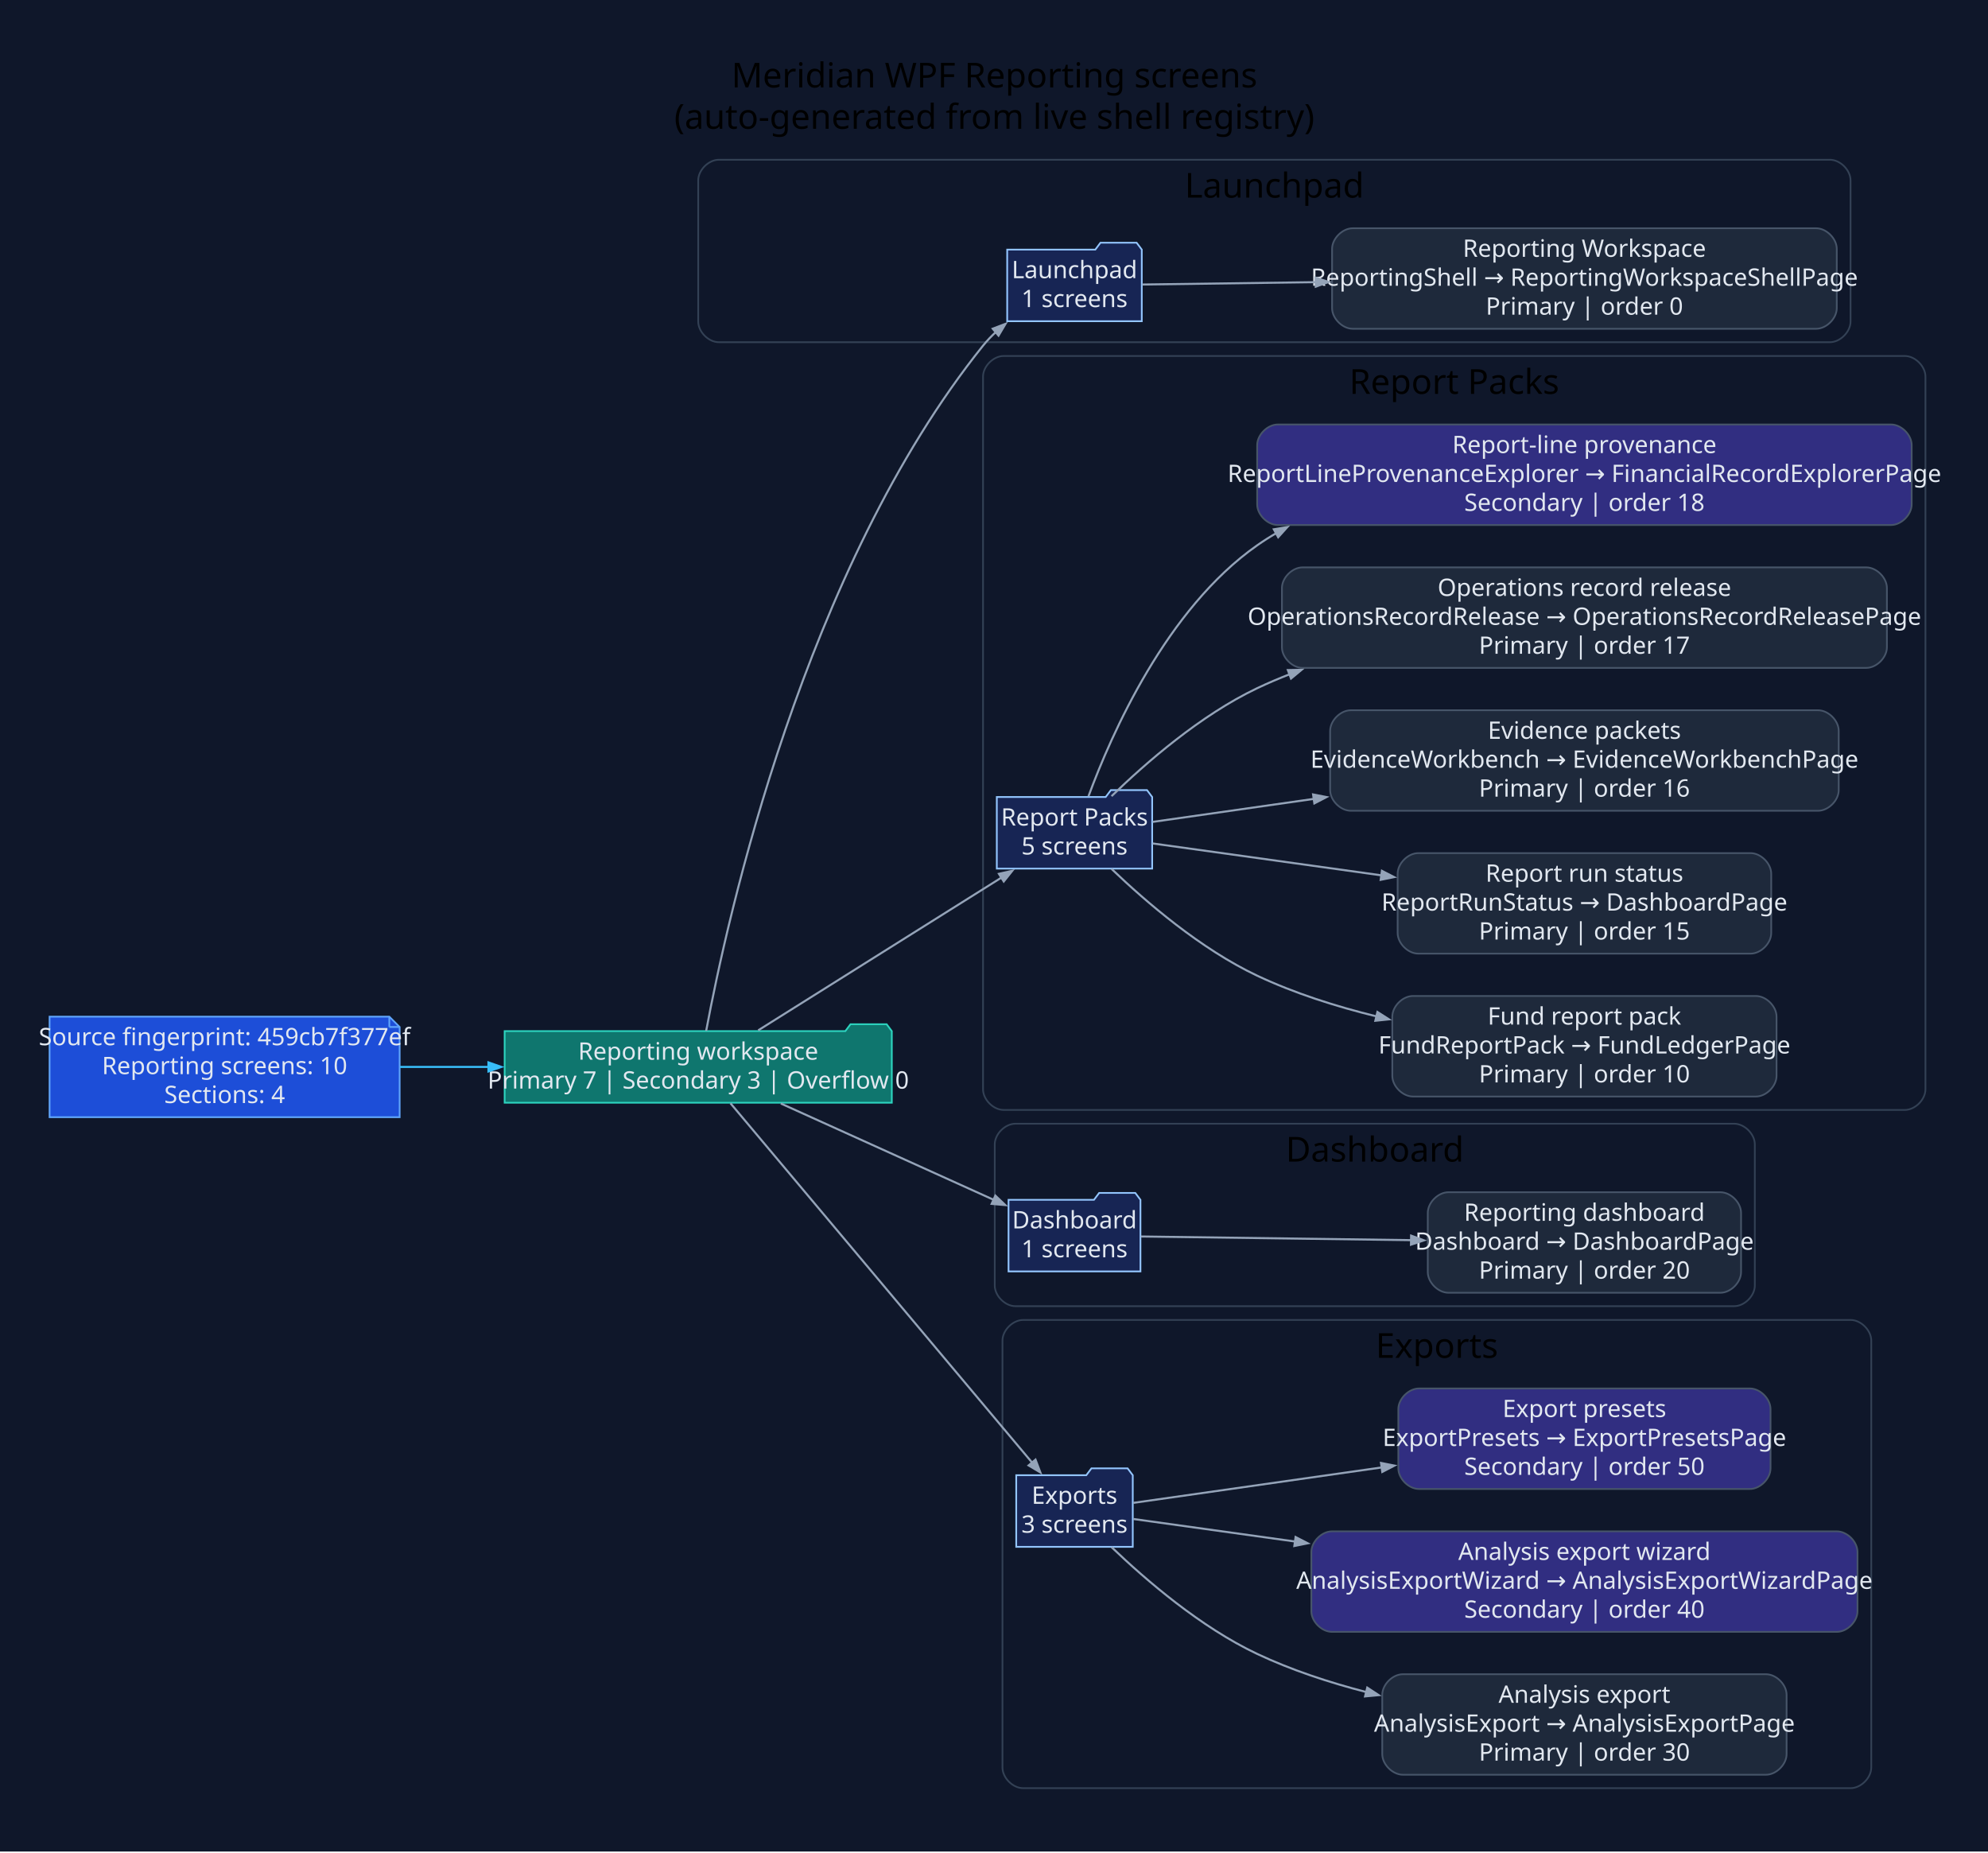
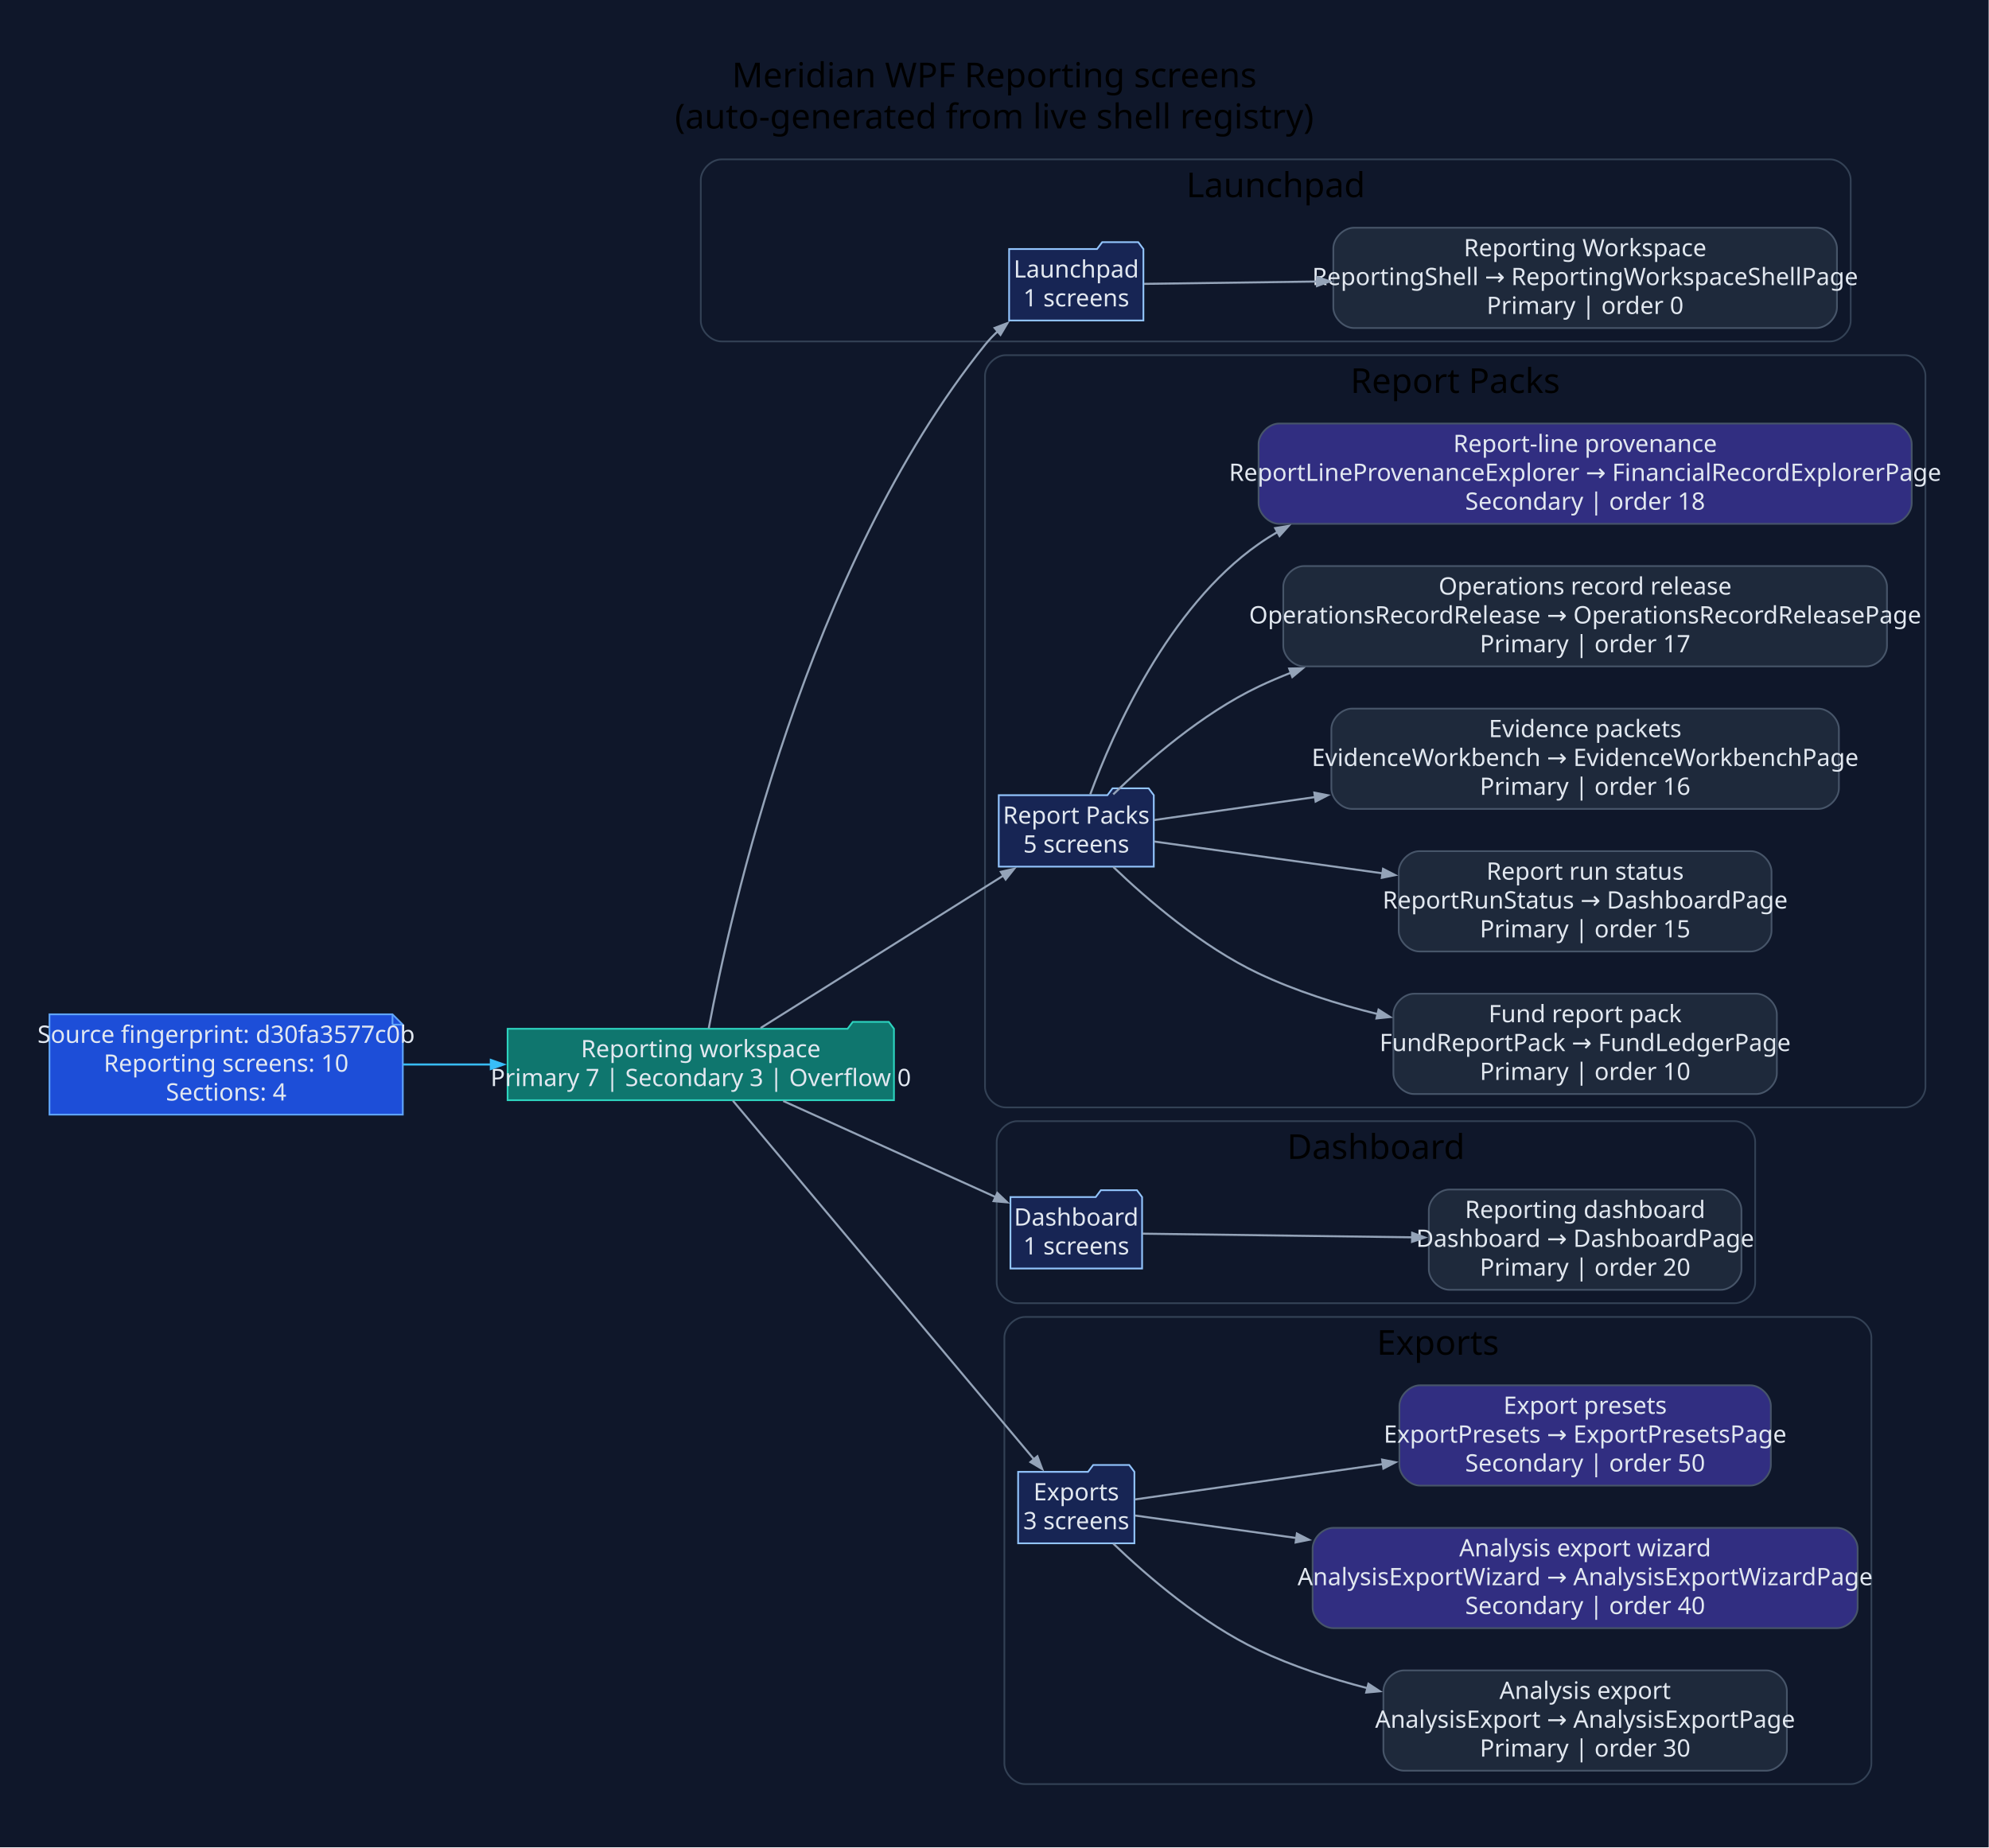
- <svg xmlns="http://www.w3.org/2000/svg" width="1155pt" height="1076pt" viewBox="0.00 0.00 1155.00 1076.00">
+ <svg xmlns="http://www.w3.org/2000/svg" width="1158pt" height="1076pt" viewBox="0.00 0.00 1158.00 1076.00">
  <g id="graph0" class="graph" transform="scale(1 1) rotate(0) translate(28.8 1046.8)">
-     <polygon fill="#0f172a" stroke="none" points="-28.8,28.8 -28.8,-1046.8 1126.66,-1046.8 1126.66,28.8 -28.8,28.8" />
-     <text xml:space="preserve" text-anchor="middle" x="548.93" y="-996" font-family="Segoe UI" font-size="20.00">Meridian WPF Reporting screens</text>
-     <text xml:space="preserve" text-anchor="middle" x="548.93" y="-972" font-family="Segoe UI" font-size="20.00">(auto-generated from live shell registry)</text>
+     <polygon fill="#0f172a" stroke="none" points="-28.8,28.8 -28.8,-1046.8 1129,-1046.8 1129,28.8 -28.8,28.8" />
+     <text xml:space="preserve" text-anchor="middle" x="550.1" y="-996" font-family="Segoe UI" font-size="20.00">Meridian WPF Reporting screens</text>
+     <text xml:space="preserve" text-anchor="middle" x="550.1" y="-972" font-family="Segoe UI" font-size="20.00">(auto-generated from live shell registry)</text>
    <g id="clust1" class="cluster">
-       <path fill="#0f172a" stroke="#334155" d="M388.86,-848C388.86,-848 1034.34,-848 1034.34,-848 1040.34,-848 1046.34,-854 1046.34,-860 1046.34,-860 1046.34,-942 1046.34,-942 1046.34,-948 1040.34,-954 1034.34,-954 1034.34,-954 388.86,-954 388.86,-954 382.86,-954 376.86,-948 376.86,-942 376.86,-942 376.86,-860 376.86,-860 376.86,-854 382.86,-848 388.86,-848" />
-       <text xml:space="preserve" text-anchor="middle" x="711.6" y="-932" font-family="Segoe UI" font-size="20.00">Launchpad</text>
+       <path fill="#0f172a" stroke="#334155" d="M391.2,-848C391.2,-848 1036.68,-848 1036.68,-848 1042.68,-848 1048.68,-854 1048.68,-860 1048.68,-860 1048.68,-942 1048.68,-942 1048.68,-948 1042.68,-954 1036.68,-954 1036.68,-954 391.2,-954 391.2,-954 385.2,-954 379.2,-948 379.2,-942 379.2,-942 379.2,-860 379.2,-860 379.2,-854 385.2,-848 391.2,-848" />
+       <text xml:space="preserve" text-anchor="middle" x="713.94" y="-932" font-family="Segoe UI" font-size="20.00">Launchpad</text>
    </g>
    <g id="clust2" class="cluster">
-       <path fill="#0f172a" stroke="#334155" d="M554.33,-402C554.33,-402 1077.86,-402 1077.86,-402 1083.86,-402 1089.86,-408 1089.86,-414 1089.86,-414 1089.86,-828 1089.86,-828 1089.86,-834 1083.86,-840 1077.86,-840 1077.86,-840 554.33,-840 554.33,-840 548.33,-840 542.33,-834 542.33,-828 542.33,-828 542.33,-414 542.33,-414 542.33,-408 548.33,-402 554.33,-402" />
-       <text xml:space="preserve" text-anchor="middle" x="816.1" y="-818" font-family="Segoe UI" font-size="20.00">Report Packs</text>
+       <path fill="#0f172a" stroke="#334155" d="M556.67,-402C556.67,-402 1080.2,-402 1080.2,-402 1086.2,-402 1092.2,-408 1092.2,-414 1092.2,-414 1092.2,-828 1092.2,-828 1092.2,-834 1086.2,-840 1080.2,-840 1080.2,-840 556.67,-840 556.67,-840 550.67,-840 544.67,-834 544.67,-828 544.67,-828 544.67,-414 544.67,-414 544.67,-408 550.67,-402 556.67,-402" />
+       <text xml:space="preserve" text-anchor="middle" x="818.43" y="-818" font-family="Segoe UI" font-size="20.00">Report Packs</text>
    </g>
    <g id="clust3" class="cluster">
-       <path fill="#0f172a" stroke="#334155" d="M561.14,-288C561.14,-288 978.73,-288 978.73,-288 984.73,-288 990.73,-294 990.73,-300 990.73,-300 990.73,-382 990.73,-382 990.73,-388 984.73,-394 978.73,-394 978.73,-394 561.14,-394 561.14,-394 555.14,-394 549.14,-388 549.14,-382 549.14,-382 549.14,-300 549.14,-300 549.14,-294 555.14,-288 561.14,-288" />
-       <text xml:space="preserve" text-anchor="middle" x="769.94" y="-372" font-family="Segoe UI" font-size="20.00">Dashboard</text>
+       <path fill="#0f172a" stroke="#334155" d="M563.48,-288C563.48,-288 981.07,-288 981.07,-288 987.07,-288 993.07,-294 993.07,-300 993.07,-300 993.07,-382 993.07,-382 993.07,-388 987.07,-394 981.07,-394 981.07,-394 563.48,-394 563.48,-394 557.48,-394 551.48,-388 551.48,-382 551.48,-382 551.48,-300 551.48,-300 551.48,-294 557.48,-288 563.48,-288" />
+       <text xml:space="preserve" text-anchor="middle" x="772.28" y="-372" font-family="Segoe UI" font-size="20.00">Dashboard</text>
    </g>
    <g id="clust4" class="cluster">
-       <path fill="#0f172a" stroke="#334155" d="M565.62,-8C565.62,-8 1046.38,-8 1046.38,-8 1052.38,-8 1058.38,-14 1058.38,-20 1058.38,-20 1058.38,-268 1058.38,-268 1058.38,-274 1052.38,-280 1046.38,-280 1046.38,-280 565.62,-280 565.62,-280 559.62,-280 553.62,-274 553.62,-268 553.62,-268 553.62,-20 553.62,-20 553.62,-14 559.62,-8 565.62,-8" />
-       <text xml:space="preserve" text-anchor="middle" x="806" y="-258" font-family="Segoe UI" font-size="20.00">Exports</text>
+       <path fill="#0f172a" stroke="#334155" d="M567.95,-8C567.95,-8 1048.72,-8 1048.72,-8 1054.72,-8 1060.72,-14 1060.72,-20 1060.72,-20 1060.72,-268 1060.72,-268 1060.72,-274 1054.72,-280 1048.72,-280 1048.72,-280 567.95,-280 567.95,-280 561.95,-280 555.95,-274 555.95,-268 555.95,-268 555.95,-20 555.95,-20 555.95,-14 561.95,-8 567.95,-8" />
+       <text xml:space="preserve" text-anchor="middle" x="808.34" y="-258" font-family="Segoe UI" font-size="20.00">Exports</text>
    </g>
    <g id="node1" class="node">
-       <polygon fill="#1d4ed8" stroke="#60a5fa" points="197.39,-456.2 0,-456.2 0,-397.8 203.39,-397.8 203.39,-450.2 197.39,-456.2" />
-       <polyline fill="none" stroke="#60a5fa" points="197.39,-456.2 197.39,-450.2" />
-       <polyline fill="none" stroke="#60a5fa" points="203.39,-450.2 197.39,-450.2" />
-       <text xml:space="preserve" text-anchor="middle" x="101.69" y="-439.6" font-family="Segoe UI" font-size="14.00" fill="#e2e8f0">Source fingerprint: 459cb7f377ef</text>
-       <text xml:space="preserve" text-anchor="middle" x="101.69" y="-422.8" font-family="Segoe UI" font-size="14.00" fill="#e2e8f0">Reporting screens: 10</text>
-       <text xml:space="preserve" text-anchor="middle" x="101.69" y="-406" font-family="Segoe UI" font-size="14.00" fill="#e2e8f0">Sections: 4</text>
+       <polygon fill="#1d4ed8" stroke="#60a5fa" points="199.72,-456.2 0,-456.2 0,-397.8 205.72,-397.8 205.72,-450.2 199.72,-456.2" />
+       <polyline fill="none" stroke="#60a5fa" points="199.72,-456.2 199.72,-450.2" />
+       <polyline fill="none" stroke="#60a5fa" points="205.72,-450.2 199.72,-450.2" />
+       <text xml:space="preserve" text-anchor="middle" x="102.86" y="-439.6" font-family="Segoe UI" font-size="14.00" fill="#e2e8f0">Source fingerprint: d30fa3577c0b</text>
+       <text xml:space="preserve" text-anchor="middle" x="102.86" y="-422.8" font-family="Segoe UI" font-size="14.00" fill="#e2e8f0">Reporting screens: 10</text>
+       <text xml:space="preserve" text-anchor="middle" x="102.86" y="-406" font-family="Segoe UI" font-size="14.00" fill="#e2e8f0">Sections: 4</text>
    </g>
    <g id="node2" class="node">
-       <polygon fill="#0f766e" stroke="#2dd4bf" points="489.33,-447.8 486.33,-451.8 465.33,-451.8 462.33,-447.8 264.39,-447.8 264.39,-406.2 489.33,-406.2 489.33,-447.8" />
-       <text xml:space="preserve" text-anchor="middle" x="376.86" y="-431.2" font-family="Segoe UI" font-size="14.00" fill="#e2e8f0">Reporting workspace</text>
-       <text xml:space="preserve" text-anchor="middle" x="376.86" y="-414.4" font-family="Segoe UI" font-size="14.00" fill="#e2e8f0">Primary 7 | Secondary 3 | Overflow 0</text>
+       <polygon fill="#0f766e" stroke="#2dd4bf" points="491.67,-447.8 488.67,-451.8 467.67,-451.8 464.67,-447.8 266.72,-447.8 266.72,-406.2 491.67,-406.2 491.67,-447.8" />
+       <text xml:space="preserve" text-anchor="middle" x="379.2" y="-431.2" font-family="Segoe UI" font-size="14.00" fill="#e2e8f0">Reporting workspace</text>
+       <text xml:space="preserve" text-anchor="middle" x="379.2" y="-414.4" font-family="Segoe UI" font-size="14.00" fill="#e2e8f0">Primary 7 | Secondary 3 | Overflow 0</text>
    </g>
    <g id="edge1" class="edge">
-       <path fill="none" stroke="#38bdf8" stroke-width="1.2" d="M203.63,-427C220.46,-427 238.06,-427 255.31,-427" />
-       <polygon fill="#38bdf8" stroke="#38bdf8" stroke-width="1.2" points="254.98,-429.63 262.48,-427 254.98,-424.38 254.98,-429.63" />
+       <path fill="none" stroke="#38bdf8" stroke-width="1.2" d="M206.01,-427C222.75,-427 240.23,-427 257.36,-427" />
+       <polygon fill="#38bdf8" stroke="#38bdf8" stroke-width="1.2" points="256.97,-429.63 264.47,-427 256.97,-424.38 256.97,-429.63" />
    </g>
    <g id="node3" class="node">
-       <polygon fill="#172554" stroke="#93c5fd" points="634.56,-901.8 631.56,-905.8 610.56,-905.8 607.56,-901.8 556.37,-901.8 556.37,-860.2 634.56,-860.2 634.56,-901.8" />
-       <text xml:space="preserve" text-anchor="middle" x="595.47" y="-885.2" font-family="Segoe UI" font-size="14.00" fill="#e2e8f0">Launchpad</text>
-       <text xml:space="preserve" text-anchor="middle" x="595.47" y="-868.4" font-family="Segoe UI" font-size="14.00" fill="#e2e8f0">1 screens</text>
+       <polygon fill="#172554" stroke="#93c5fd" points="636.9,-901.8 633.9,-905.8 612.9,-905.8 609.9,-901.8 558.71,-901.8 558.71,-860.2 636.9,-860.2 636.9,-901.8" />
+       <text xml:space="preserve" text-anchor="middle" x="597.8" y="-885.2" font-family="Segoe UI" font-size="14.00" fill="#e2e8f0">Launchpad</text>
+       <text xml:space="preserve" text-anchor="middle" x="597.8" y="-868.4" font-family="Segoe UI" font-size="14.00" fill="#e2e8f0">1 screens</text>
    </g>
    <g id="edge2" class="edge">
-       <path fill="none" stroke="#94a3b8" stroke-width="1.2" d="M381.48,-447.97C393.66,-513.3 438.33,-716.54 542.33,-846 544.64,-848.87 547.24,-851.59 550.02,-854.15" />
-       <polygon fill="#94a3b8" stroke="#94a3b8" stroke-width="1.2" points="547.97,-855.85 555.4,-858.67 551.34,-851.83 547.97,-855.85" />
+       <path fill="none" stroke="#94a3b8" stroke-width="1.2" d="M383.82,-447.97C396,-513.3 440.67,-716.54 544.67,-846 546.98,-848.87 549.58,-851.59 552.36,-854.15" />
+       <polygon fill="#94a3b8" stroke="#94a3b8" stroke-width="1.2" points="550.3,-855.85 557.73,-858.67 553.68,-851.83 550.3,-855.85" />
    </g>
    <g id="node5" class="node">
-       <polygon fill="#172554" stroke="#93c5fd" points="640.6,-583.8 637.6,-587.8 616.6,-587.8 613.6,-583.8 550.33,-583.8 550.33,-542.2 640.6,-542.2 640.6,-583.8" />
-       <text xml:space="preserve" text-anchor="middle" x="595.47" y="-567.2" font-family="Segoe UI" font-size="14.00" fill="#e2e8f0">Report Packs</text>
-       <text xml:space="preserve" text-anchor="middle" x="595.47" y="-550.4" font-family="Segoe UI" font-size="14.00" fill="#e2e8f0">5 screens</text>
+       <polygon fill="#172554" stroke="#93c5fd" points="642.94,-583.8 639.94,-587.8 618.94,-587.8 615.94,-583.8 552.67,-583.8 552.67,-542.2 642.94,-542.2 642.94,-583.8" />
+       <text xml:space="preserve" text-anchor="middle" x="597.8" y="-567.2" font-family="Segoe UI" font-size="14.00" fill="#e2e8f0">Report Packs</text>
+       <text xml:space="preserve" text-anchor="middle" x="597.8" y="-550.4" font-family="Segoe UI" font-size="14.00" fill="#e2e8f0">5 screens</text>
    </g>
    <g id="edge4" class="edge">
-       <path fill="none" stroke="#94a3b8" stroke-width="1.2" d="M411.71,-448.25C449.93,-472.25 512.15,-511.32 553.2,-537.09" />
-       <polygon fill="#94a3b8" stroke="#94a3b8" stroke-width="1.2" points="551.57,-539.17 559.32,-540.93 554.37,-534.72 551.57,-539.17" />
+       <path fill="none" stroke="#94a3b8" stroke-width="1.2" d="M414.04,-448.25C452.27,-472.25 514.49,-511.32 555.54,-537.09" />
+       <polygon fill="#94a3b8" stroke="#94a3b8" stroke-width="1.2" points="553.91,-539.17 561.66,-540.93 556.7,-534.72 553.91,-539.17" />
    </g>
    <g id="node11" class="node">
-       <polygon fill="#172554" stroke="#93c5fd" points="633.79,-349.8 630.79,-353.8 609.79,-353.8 606.79,-349.8 557.14,-349.8 557.14,-308.2 633.79,-308.2 633.79,-349.8" />
-       <text xml:space="preserve" text-anchor="middle" x="595.47" y="-333.2" font-family="Segoe UI" font-size="14.00" fill="#e2e8f0">Dashboard</text>
-       <text xml:space="preserve" text-anchor="middle" x="595.47" y="-316.4" font-family="Segoe UI" font-size="14.00" fill="#e2e8f0">1 screens</text>
+       <polygon fill="#172554" stroke="#93c5fd" points="636.13,-349.8 633.13,-353.8 612.13,-353.8 609.13,-349.8 559.48,-349.8 559.48,-308.2 636.13,-308.2 636.13,-349.8" />
+       <text xml:space="preserve" text-anchor="middle" x="597.8" y="-333.2" font-family="Segoe UI" font-size="14.00" fill="#e2e8f0">Dashboard</text>
+       <text xml:space="preserve" text-anchor="middle" x="597.8" y="-316.4" font-family="Segoe UI" font-size="14.00" fill="#e2e8f0">1 screens</text>
    </g>
    <g id="edge10" class="edge">
-       <path fill="none" stroke="#94a3b8" stroke-width="1.2" d="M424.86,-405.74C461.49,-389.16 512.07,-366.28 548.45,-349.82" />
-       <polygon fill="#94a3b8" stroke="#94a3b8" stroke-width="1.2" points="549.5,-352.22 555.26,-346.74 547.34,-347.44 549.5,-352.22" />
+       <path fill="none" stroke="#94a3b8" stroke-width="1.2" d="M427.2,-405.74C463.83,-389.16 514.41,-366.28 550.79,-349.82" />
+       <polygon fill="#94a3b8" stroke="#94a3b8" stroke-width="1.2" points="551.84,-352.22 557.59,-346.74 549.68,-347.44 551.84,-352.22" />
    </g>
    <g id="node13" class="node">
-       <polygon fill="#172554" stroke="#93c5fd" points="629.32,-189.8 626.32,-193.8 605.32,-193.8 602.32,-189.8 561.62,-189.8 561.62,-148.2 629.32,-148.2 629.32,-189.8" />
-       <text xml:space="preserve" text-anchor="middle" x="595.47" y="-173.2" font-family="Segoe UI" font-size="14.00" fill="#e2e8f0">Exports</text>
-       <text xml:space="preserve" text-anchor="middle" x="595.47" y="-156.4" font-family="Segoe UI" font-size="14.00" fill="#e2e8f0">3 screens</text>
+       <polygon fill="#172554" stroke="#93c5fd" points="631.65,-189.8 628.65,-193.8 607.65,-193.8 604.65,-189.8 563.95,-189.8 563.95,-148.2 631.65,-148.2 631.65,-189.8" />
+       <text xml:space="preserve" text-anchor="middle" x="597.8" y="-173.2" font-family="Segoe UI" font-size="14.00" fill="#e2e8f0">Exports</text>
+       <text xml:space="preserve" text-anchor="middle" x="597.8" y="-156.4" font-family="Segoe UI" font-size="14.00" fill="#e2e8f0">3 screens</text>
    </g>
    <g id="edge12" class="edge">
-       <path fill="none" stroke="#94a3b8" stroke-width="1.2" d="M395.59,-405.89C434.48,-359.57 527.29,-249.02 570.97,-196.98" />
-       <polygon fill="#94a3b8" stroke="#94a3b8" stroke-width="1.2" points="572.82,-198.87 575.63,-191.43 568.8,-195.49 572.82,-198.87" />
+       <path fill="none" stroke="#94a3b8" stroke-width="1.2" d="M397.92,-405.89C436.81,-359.57 529.63,-249.02 573.31,-196.98" />
+       <polygon fill="#94a3b8" stroke="#94a3b8" stroke-width="1.2" points="575.16,-198.87 577.97,-191.43 571.14,-195.49 575.16,-198.87" />
    </g>
    <g id="node4" class="node">
-       <path fill="#1e293b" stroke="#475569" d="M1026.34,-914.2C1026.34,-914.2 757.12,-914.2 757.12,-914.2 751.12,-914.2 745.12,-908.2 745.12,-902.2 745.12,-902.2 745.12,-867.8 745.12,-867.8 745.12,-861.8 751.12,-855.8 757.12,-855.8 757.12,-855.8 1026.34,-855.8 1026.34,-855.8 1032.34,-855.8 1038.34,-861.8 1038.34,-867.8 1038.34,-867.8 1038.34,-902.2 1038.34,-902.2 1038.34,-908.2 1032.34,-914.2 1026.34,-914.2" />
-       <text xml:space="preserve" text-anchor="middle" x="891.73" y="-897.6" font-family="Segoe UI" font-size="14.00" fill="#e2e8f0">Reporting Workspace</text>
-       <text xml:space="preserve" text-anchor="middle" x="891.73" y="-880.8" font-family="Segoe UI" font-size="14.00" fill="#e2e8f0">ReportingShell → ReportingWorkspaceShellPage</text>
-       <text xml:space="preserve" text-anchor="middle" x="891.73" y="-864" font-family="Segoe UI" font-size="14.00" fill="#e2e8f0">Primary | order 0</text>
+       <path fill="#1e293b" stroke="#475569" d="M1028.68,-914.2C1028.68,-914.2 759.46,-914.2 759.46,-914.2 753.46,-914.2 747.46,-908.2 747.46,-902.2 747.46,-902.2 747.46,-867.8 747.46,-867.8 747.46,-861.8 753.46,-855.8 759.46,-855.8 759.46,-855.8 1028.68,-855.8 1028.68,-855.8 1034.68,-855.8 1040.68,-861.8 1040.68,-867.8 1040.68,-867.8 1040.68,-902.2 1040.68,-902.2 1040.68,-908.2 1034.68,-914.2 1028.68,-914.2" />
+       <text xml:space="preserve" text-anchor="middle" x="894.07" y="-897.6" font-family="Segoe UI" font-size="14.00" fill="#e2e8f0">Reporting Workspace</text>
+       <text xml:space="preserve" text-anchor="middle" x="894.07" y="-880.8" font-family="Segoe UI" font-size="14.00" fill="#e2e8f0">ReportingShell → ReportingWorkspaceShellPage</text>
+       <text xml:space="preserve" text-anchor="middle" x="894.07" y="-864" font-family="Segoe UI" font-size="14.00" fill="#e2e8f0">Primary | order 0</text>
    </g>
    <g id="edge3" class="edge">
-       <path fill="none" stroke="#94a3b8" stroke-width="1.2" d="M634.94,-881.52C661.33,-881.88 698.26,-882.38 735.87,-882.89" />
-       <polygon fill="#94a3b8" stroke="#94a3b8" stroke-width="1.2" points="735.57,-885.52 743.11,-882.99 735.65,-880.27 735.57,-885.52" />
+       <path fill="none" stroke="#94a3b8" stroke-width="1.2" d="M637.27,-881.52C663.67,-881.88 700.6,-882.38 738.21,-882.89" />
+       <polygon fill="#94a3b8" stroke="#94a3b8" stroke-width="1.2" points="737.91,-885.52 745.45,-882.99 737.98,-880.27 737.91,-885.52" />
    </g>
    <g id="node6" class="node">
-       <path fill="#1e293b" stroke="#475569" d="M991.35,-468.2C991.35,-468.2 792.11,-468.2 792.11,-468.2 786.11,-468.2 780.11,-462.2 780.11,-456.2 780.11,-456.2 780.11,-421.8 780.11,-421.8 780.11,-415.8 786.11,-409.8 792.11,-409.8 792.11,-409.8 991.35,-409.8 991.35,-409.8 997.35,-409.8 1003.35,-415.8 1003.35,-421.8 1003.35,-421.8 1003.35,-456.2 1003.35,-456.2 1003.35,-462.2 997.35,-468.2 991.35,-468.2" />
-       <text xml:space="preserve" text-anchor="middle" x="891.73" y="-451.6" font-family="Segoe UI" font-size="14.00" fill="#e2e8f0">Fund report pack</text>
-       <text xml:space="preserve" text-anchor="middle" x="891.73" y="-434.8" font-family="Segoe UI" font-size="14.00" fill="#e2e8f0">FundReportPack → FundLedgerPage</text>
-       <text xml:space="preserve" text-anchor="middle" x="891.73" y="-418" font-family="Segoe UI" font-size="14.00" fill="#e2e8f0">Primary | order 10</text>
+       <path fill="#1e293b" stroke="#475569" d="M993.69,-468.2C993.69,-468.2 794.44,-468.2 794.44,-468.2 788.44,-468.2 782.44,-462.2 782.44,-456.2 782.44,-456.2 782.44,-421.8 782.44,-421.8 782.44,-415.8 788.44,-409.8 794.44,-409.8 794.44,-409.8 993.69,-409.8 993.69,-409.8 999.69,-409.8 1005.69,-415.8 1005.69,-421.8 1005.69,-421.8 1005.69,-456.2 1005.69,-456.2 1005.69,-462.2 999.69,-468.2 993.69,-468.2" />
+       <text xml:space="preserve" text-anchor="middle" x="894.07" y="-451.6" font-family="Segoe UI" font-size="14.00" fill="#e2e8f0">Fund report pack</text>
+       <text xml:space="preserve" text-anchor="middle" x="894.07" y="-434.8" font-family="Segoe UI" font-size="14.00" fill="#e2e8f0">FundReportPack → FundLedgerPage</text>
+       <text xml:space="preserve" text-anchor="middle" x="894.07" y="-418" font-family="Segoe UI" font-size="14.00" fill="#e2e8f0">Primary | order 10</text>
    </g>
    <g id="edge5" class="edge">
-       <path fill="none" stroke="#94a3b8" stroke-width="1.2" d="M617.04,-541.99C636.93,-522.92 668.79,-495.48 701.6,-480 723.15,-469.83 747.29,-462.15 770.91,-456.36" />
-       <polygon fill="#94a3b8" stroke="#94a3b8" stroke-width="1.2" points="771.47,-458.92 778.17,-454.64 770.26,-453.81 771.47,-458.92" />
+       <path fill="none" stroke="#94a3b8" stroke-width="1.2" d="M619.38,-541.99C639.27,-522.92 671.13,-495.48 703.94,-480 725.49,-469.83 749.62,-462.15 773.25,-456.36" />
+       <polygon fill="#94a3b8" stroke="#94a3b8" stroke-width="1.2" points="773.81,-458.92 780.5,-454.64 772.6,-453.81 773.81,-458.92" />
    </g>
    <g id="node7" class="node">
-       <path fill="#1e293b" stroke="#475569" d="M988.25,-551.2C988.25,-551.2 795.21,-551.2 795.21,-551.2 789.21,-551.2 783.21,-545.2 783.21,-539.2 783.21,-539.2 783.21,-504.8 783.21,-504.8 783.21,-498.8 789.21,-492.8 795.21,-492.8 795.21,-492.8 988.25,-492.8 988.25,-492.8 994.25,-492.8 1000.25,-498.8 1000.25,-504.8 1000.25,-504.8 1000.25,-539.2 1000.25,-539.2 1000.25,-545.2 994.25,-551.2 988.25,-551.2" />
-       <text xml:space="preserve" text-anchor="middle" x="891.73" y="-534.6" font-family="Segoe UI" font-size="14.00" fill="#e2e8f0">Report run status</text>
-       <text xml:space="preserve" text-anchor="middle" x="891.73" y="-517.8" font-family="Segoe UI" font-size="14.00" fill="#e2e8f0">ReportRunStatus → DashboardPage</text>
-       <text xml:space="preserve" text-anchor="middle" x="891.73" y="-501" font-family="Segoe UI" font-size="14.00" fill="#e2e8f0">Primary | order 15</text>
+       <path fill="#1e293b" stroke="#475569" d="M990.58,-551.2C990.58,-551.2 797.55,-551.2 797.55,-551.2 791.55,-551.2 785.55,-545.2 785.55,-539.2 785.55,-539.2 785.55,-504.8 785.55,-504.8 785.55,-498.8 791.55,-492.8 797.55,-492.8 797.55,-492.8 990.58,-492.8 990.58,-492.8 996.58,-492.8 1002.58,-498.8 1002.58,-504.8 1002.58,-504.8 1002.58,-539.2 1002.58,-539.2 1002.58,-545.2 996.58,-551.2 990.58,-551.2" />
+       <text xml:space="preserve" text-anchor="middle" x="894.07" y="-534.6" font-family="Segoe UI" font-size="14.00" fill="#e2e8f0">Report run status</text>
+       <text xml:space="preserve" text-anchor="middle" x="894.07" y="-517.8" font-family="Segoe UI" font-size="14.00" fill="#e2e8f0">ReportRunStatus → DashboardPage</text>
+       <text xml:space="preserve" text-anchor="middle" x="894.07" y="-501" font-family="Segoe UI" font-size="14.00" fill="#e2e8f0">Primary | order 15</text>
    </g>
    <g id="edge6" class="edge">
-       <path fill="none" stroke="#94a3b8" stroke-width="1.2" d="M640.84,-556.82C676.13,-551.9 727.19,-544.79 773.96,-538.27" />
-       <polygon fill="#94a3b8" stroke="#94a3b8" stroke-width="1.2" points="774.08,-540.9 781.15,-537.27 773.36,-535.7 774.08,-540.9" />
+       <path fill="none" stroke="#94a3b8" stroke-width="1.2" d="M643.18,-556.82C678.47,-551.9 729.53,-544.79 776.3,-538.27" />
+       <polygon fill="#94a3b8" stroke="#94a3b8" stroke-width="1.2" points="776.42,-540.9 783.49,-537.27 775.7,-535.7 776.42,-540.9" />
    </g>
    <g id="node8" class="node">
-       <path fill="#1e293b" stroke="#475569" d="M1027.47,-634.2C1027.47,-634.2 755.99,-634.2 755.99,-634.2 749.99,-634.2 743.99,-628.2 743.99,-622.2 743.99,-622.2 743.99,-587.8 743.99,-587.8 743.99,-581.8 749.99,-575.8 755.99,-575.8 755.99,-575.8 1027.47,-575.8 1027.47,-575.8 1033.47,-575.8 1039.47,-581.8 1039.47,-587.8 1039.47,-587.8 1039.47,-622.2 1039.47,-622.2 1039.47,-628.2 1033.47,-634.2 1027.47,-634.2" />
-       <text xml:space="preserve" text-anchor="middle" x="891.73" y="-617.6" font-family="Segoe UI" font-size="14.00" fill="#e2e8f0">Evidence packets</text>
-       <text xml:space="preserve" text-anchor="middle" x="891.73" y="-600.8" font-family="Segoe UI" font-size="14.00" fill="#e2e8f0">EvidenceWorkbench → EvidenceWorkbenchPage</text>
-       <text xml:space="preserve" text-anchor="middle" x="891.73" y="-584" font-family="Segoe UI" font-size="14.00" fill="#e2e8f0">Primary | order 16</text>
+       <path fill="#1e293b" stroke="#475569" d="M1029.81,-634.2C1029.81,-634.2 758.32,-634.2 758.32,-634.2 752.32,-634.2 746.32,-628.2 746.32,-622.2 746.32,-622.2 746.32,-587.8 746.32,-587.8 746.32,-581.8 752.32,-575.8 758.32,-575.8 758.32,-575.8 1029.81,-575.8 1029.81,-575.8 1035.81,-575.8 1041.81,-581.8 1041.81,-587.8 1041.81,-587.8 1041.81,-622.2 1041.81,-622.2 1041.81,-628.2 1035.81,-634.2 1029.81,-634.2" />
+       <text xml:space="preserve" text-anchor="middle" x="894.07" y="-617.6" font-family="Segoe UI" font-size="14.00" fill="#e2e8f0">Evidence packets</text>
+       <text xml:space="preserve" text-anchor="middle" x="894.07" y="-600.8" font-family="Segoe UI" font-size="14.00" fill="#e2e8f0">EvidenceWorkbench → EvidenceWorkbenchPage</text>
+       <text xml:space="preserve" text-anchor="middle" x="894.07" y="-584" font-family="Segoe UI" font-size="14.00" fill="#e2e8f0">Primary | order 16</text>
    </g>
    <g id="edge7" class="edge">
-       <path fill="none" stroke="#94a3b8" stroke-width="1.2" d="M640.84,-569.33C666.45,-572.99 700.35,-577.83 734.89,-582.76" />
-       <polygon fill="#94a3b8" stroke="#94a3b8" stroke-width="1.2" points="734.09,-585.29 741.88,-583.76 734.83,-580.1 734.09,-585.29" />
+       <path fill="none" stroke="#94a3b8" stroke-width="1.2" d="M643.18,-569.33C668.78,-572.99 702.68,-577.83 737.23,-582.76" />
+       <polygon fill="#94a3b8" stroke="#94a3b8" stroke-width="1.2" points="736.42,-585.29 744.22,-583.76 737.17,-580.1 736.42,-585.29" />
    </g>
    <g id="node9" class="node">
-       <path fill="#1e293b" stroke="#475569" d="M1055.47,-717.2C1055.47,-717.2 727.99,-717.2 727.99,-717.2 721.99,-717.2 715.99,-711.2 715.99,-705.2 715.99,-705.2 715.99,-670.8 715.99,-670.8 715.99,-664.8 721.99,-658.8 727.99,-658.8 727.99,-658.8 1055.47,-658.8 1055.47,-658.8 1061.47,-658.8 1067.47,-664.8 1067.47,-670.8 1067.47,-670.8 1067.47,-705.2 1067.47,-705.2 1067.47,-711.2 1061.47,-717.2 1055.47,-717.2" />
-       <text xml:space="preserve" text-anchor="middle" x="891.73" y="-700.6" font-family="Segoe UI" font-size="14.00" fill="#e2e8f0">Operations record release</text>
-       <text xml:space="preserve" text-anchor="middle" x="891.73" y="-683.8" font-family="Segoe UI" font-size="14.00" fill="#e2e8f0">OperationsRecordRelease → OperationsRecordReleasePage</text>
-       <text xml:space="preserve" text-anchor="middle" x="891.73" y="-667" font-family="Segoe UI" font-size="14.00" fill="#e2e8f0">Primary | order 17</text>
+       <path fill="#1e293b" stroke="#475569" d="M1057.81,-717.2C1057.81,-717.2 730.32,-717.2 730.32,-717.2 724.32,-717.2 718.32,-711.2 718.32,-705.2 718.32,-705.2 718.32,-670.8 718.32,-670.8 718.32,-664.8 724.32,-658.8 730.32,-658.8 730.32,-658.8 1057.81,-658.8 1057.81,-658.8 1063.81,-658.8 1069.81,-664.8 1069.81,-670.8 1069.81,-670.8 1069.81,-705.2 1069.81,-705.2 1069.81,-711.2 1063.81,-717.2 1057.81,-717.2" />
+       <text xml:space="preserve" text-anchor="middle" x="894.07" y="-700.6" font-family="Segoe UI" font-size="14.00" fill="#e2e8f0">Operations record release</text>
+       <text xml:space="preserve" text-anchor="middle" x="894.07" y="-683.8" font-family="Segoe UI" font-size="14.00" fill="#e2e8f0">OperationsRecordRelease → OperationsRecordReleasePage</text>
+       <text xml:space="preserve" text-anchor="middle" x="894.07" y="-667" font-family="Segoe UI" font-size="14.00" fill="#e2e8f0">Primary | order 17</text>
    </g>
    <g id="edge8" class="edge">
-       <path fill="none" stroke="#94a3b8" stroke-width="1.2" d="M616.99,-584.28C636.84,-603.58 668.68,-631.35 701.6,-647 707.79,-649.94 714.19,-652.67 720.73,-655.21" />
-       <polygon fill="#94a3b8" stroke="#94a3b8" stroke-width="1.2" points="719.44,-657.53 727.39,-657.69 721.27,-652.61 719.44,-657.53" />
+       <path fill="none" stroke="#94a3b8" stroke-width="1.2" d="M619.33,-584.28C639.18,-603.58 671.02,-631.35 703.94,-647 710.12,-649.94 716.53,-652.67 723.07,-655.21" />
+       <polygon fill="#94a3b8" stroke="#94a3b8" stroke-width="1.2" points="721.78,-657.53 729.72,-657.69 723.61,-652.61 721.78,-657.53" />
    </g>
    <g id="node10" class="node">
-       <path fill="#312e81" stroke="#475569" d="M1069.86,-800.2C1069.86,-800.2 713.6,-800.2 713.6,-800.2 707.6,-800.2 701.6,-794.2 701.6,-788.2 701.6,-788.2 701.6,-753.8 701.6,-753.8 701.6,-747.8 707.6,-741.8 713.6,-741.8 713.6,-741.8 1069.86,-741.8 1069.86,-741.8 1075.86,-741.8 1081.86,-747.8 1081.86,-753.8 1081.86,-753.8 1081.86,-788.2 1081.86,-788.2 1081.86,-794.2 1075.86,-800.2 1069.86,-800.2" />
-       <text xml:space="preserve" text-anchor="middle" x="891.73" y="-783.6" font-family="Segoe UI" font-size="14.00" fill="#e2e8f0">Report-line provenance</text>
-       <text xml:space="preserve" text-anchor="middle" x="891.73" y="-766.8" font-family="Segoe UI" font-size="14.00" fill="#e2e8f0">ReportLineProvenanceExplorer → FinancialRecordExplorerPage</text>
-       <text xml:space="preserve" text-anchor="middle" x="891.73" y="-750" font-family="Segoe UI" font-size="14.00" fill="#e2e8f0">Secondary | order 18</text>
+       <path fill="#312e81" stroke="#475569" d="M1072.2,-800.2C1072.2,-800.2 715.94,-800.2 715.94,-800.2 709.94,-800.2 703.94,-794.2 703.94,-788.2 703.94,-788.2 703.94,-753.8 703.94,-753.8 703.94,-747.8 709.94,-741.8 715.94,-741.8 715.94,-741.8 1072.2,-741.8 1072.2,-741.8 1078.2,-741.8 1084.2,-747.8 1084.2,-753.8 1084.2,-753.8 1084.2,-788.2 1084.2,-788.2 1084.2,-794.2 1078.2,-800.2 1072.2,-800.2" />
+       <text xml:space="preserve" text-anchor="middle" x="894.07" y="-783.6" font-family="Segoe UI" font-size="14.00" fill="#e2e8f0">Report-line provenance</text>
+       <text xml:space="preserve" text-anchor="middle" x="894.07" y="-766.8" font-family="Segoe UI" font-size="14.00" fill="#e2e8f0">ReportLineProvenanceExplorer → FinancialRecordExplorerPage</text>
+       <text xml:space="preserve" text-anchor="middle" x="894.07" y="-750" font-family="Segoe UI" font-size="14.00" fill="#e2e8f0">Secondary | order 18</text>
    </g>
    <g id="edge9" class="edge">
-       <path fill="none" stroke="#94a3b8" stroke-width="1.2" d="M603.61,-584.27C616.88,-620.3 648.85,-693.04 701.6,-730 705.19,-732.52 708.91,-734.89 712.74,-737.11" />
-       <polygon fill="#94a3b8" stroke="#94a3b8" stroke-width="1.2" points="711.29,-739.31 719.13,-740.62 713.81,-734.71 711.29,-739.31" />
+       <path fill="none" stroke="#94a3b8" stroke-width="1.2" d="M605.95,-584.27C619.22,-620.3 651.19,-693.04 703.94,-730 707.53,-732.52 711.25,-734.89 715.07,-737.11" />
+       <polygon fill="#94a3b8" stroke="#94a3b8" stroke-width="1.2" points="713.63,-739.31 721.47,-740.62 716.15,-734.71 713.63,-739.31" />
    </g>
    <g id="node12" class="node">
-       <path fill="#1e293b" stroke="#475569" d="M970.73,-354.2C970.73,-354.2 812.72,-354.2 812.72,-354.2 806.72,-354.2 800.72,-348.2 800.72,-342.2 800.72,-342.2 800.72,-307.8 800.72,-307.8 800.72,-301.8 806.72,-295.8 812.72,-295.8 812.72,-295.8 970.73,-295.8 970.73,-295.8 976.73,-295.8 982.73,-301.8 982.73,-307.8 982.73,-307.8 982.73,-342.2 982.73,-342.2 982.73,-348.2 976.73,-354.2 970.73,-354.2" />
-       <text xml:space="preserve" text-anchor="middle" x="891.73" y="-337.6" font-family="Segoe UI" font-size="14.00" fill="#e2e8f0">Reporting dashboard</text>
-       <text xml:space="preserve" text-anchor="middle" x="891.73" y="-320.8" font-family="Segoe UI" font-size="14.00" fill="#e2e8f0">Dashboard → DashboardPage</text>
-       <text xml:space="preserve" text-anchor="middle" x="891.73" y="-304" font-family="Segoe UI" font-size="14.00" fill="#e2e8f0">Primary | order 20</text>
+       <path fill="#1e293b" stroke="#475569" d="M973.07,-354.2C973.07,-354.2 815.06,-354.2 815.06,-354.2 809.06,-354.2 803.06,-348.2 803.06,-342.2 803.06,-342.2 803.06,-307.8 803.06,-307.8 803.06,-301.8 809.06,-295.8 815.06,-295.8 815.06,-295.8 973.07,-295.8 973.07,-295.8 979.07,-295.8 985.07,-301.8 985.07,-307.8 985.07,-307.8 985.07,-342.2 985.07,-342.2 985.07,-348.2 979.07,-354.2 973.07,-354.2" />
+       <text xml:space="preserve" text-anchor="middle" x="894.07" y="-337.6" font-family="Segoe UI" font-size="14.00" fill="#e2e8f0">Reporting dashboard</text>
+       <text xml:space="preserve" text-anchor="middle" x="894.07" y="-320.8" font-family="Segoe UI" font-size="14.00" fill="#e2e8f0">Dashboard → DashboardPage</text>
+       <text xml:space="preserve" text-anchor="middle" x="894.07" y="-304" font-family="Segoe UI" font-size="14.00" fill="#e2e8f0">Primary | order 20</text>
    </g>
    <g id="edge11" class="edge">
-       <path fill="none" stroke="#94a3b8" stroke-width="1.2" d="M634.03,-328.49C673.43,-327.95 737.02,-327.09 791.04,-326.36" />
-       <polygon fill="#94a3b8" stroke="#94a3b8" stroke-width="1.2" points="791.04,-328.98 798.5,-326.25 790.96,-323.73 791.04,-328.98" />
+       <path fill="none" stroke="#94a3b8" stroke-width="1.2" d="M636.37,-328.49C675.77,-327.95 739.35,-327.09 793.38,-326.36" />
+       <polygon fill="#94a3b8" stroke="#94a3b8" stroke-width="1.2" points="793.37,-328.98 800.84,-326.25 793.3,-323.73 793.37,-328.98" />
    </g>
    <g id="node14" class="node">
-       <path fill="#1e293b" stroke="#475569" d="M997.19,-74.2C997.19,-74.2 786.27,-74.2 786.27,-74.2 780.27,-74.2 774.27,-68.2 774.27,-62.2 774.27,-62.2 774.27,-27.8 774.27,-27.8 774.27,-21.8 780.27,-15.8 786.27,-15.8 786.27,-15.8 997.19,-15.8 997.19,-15.8 1003.19,-15.8 1009.19,-21.8 1009.19,-27.8 1009.19,-27.8 1009.19,-62.2 1009.19,-62.2 1009.19,-68.2 1003.19,-74.2 997.19,-74.2" />
-       <text xml:space="preserve" text-anchor="middle" x="891.73" y="-57.6" font-family="Segoe UI" font-size="14.00" fill="#e2e8f0">Analysis export</text>
-       <text xml:space="preserve" text-anchor="middle" x="891.73" y="-40.8" font-family="Segoe UI" font-size="14.00" fill="#e2e8f0">AnalysisExport → AnalysisExportPage</text>
-       <text xml:space="preserve" text-anchor="middle" x="891.73" y="-24" font-family="Segoe UI" font-size="14.00" fill="#e2e8f0">Primary | order 30</text>
+       <path fill="#1e293b" stroke="#475569" d="M999.53,-74.2C999.53,-74.2 788.61,-74.2 788.61,-74.2 782.61,-74.2 776.61,-68.2 776.61,-62.2 776.61,-62.2 776.61,-27.8 776.61,-27.8 776.61,-21.8 782.61,-15.8 788.61,-15.8 788.61,-15.8 999.53,-15.8 999.53,-15.8 1005.53,-15.8 1011.53,-21.8 1011.53,-27.8 1011.53,-27.8 1011.53,-62.2 1011.53,-62.2 1011.53,-68.2 1005.53,-74.2 999.53,-74.2" />
+       <text xml:space="preserve" text-anchor="middle" x="894.07" y="-57.6" font-family="Segoe UI" font-size="14.00" fill="#e2e8f0">Analysis export</text>
+       <text xml:space="preserve" text-anchor="middle" x="894.07" y="-40.8" font-family="Segoe UI" font-size="14.00" fill="#e2e8f0">AnalysisExport → AnalysisExportPage</text>
+       <text xml:space="preserve" text-anchor="middle" x="894.07" y="-24" font-family="Segoe UI" font-size="14.00" fill="#e2e8f0">Primary | order 30</text>
    </g>
    <g id="edge13" class="edge">
-       <path fill="none" stroke="#94a3b8" stroke-width="1.2" d="M617.04,-147.99C636.93,-128.92 668.79,-101.48 701.6,-86 721.36,-76.68 743.29,-69.44 765.01,-63.84" />
-       <polygon fill="#94a3b8" stroke="#94a3b8" stroke-width="1.2" points="765.56,-66.41 772.2,-62.05 764.29,-61.31 765.56,-66.41" />
+       <path fill="none" stroke="#94a3b8" stroke-width="1.2" d="M619.38,-147.99C639.27,-128.92 671.13,-101.48 703.94,-86 723.7,-76.68 745.63,-69.44 767.35,-63.84" />
+       <polygon fill="#94a3b8" stroke="#94a3b8" stroke-width="1.2" points="767.9,-66.41 774.54,-62.05 766.63,-61.31 767.9,-66.41" />
    </g>
    <g id="node15" class="node">
-       <path fill="#312e81" stroke="#475569" d="M1038.38,-157.2C1038.38,-157.2 745.08,-157.2 745.08,-157.2 739.08,-157.2 733.08,-151.2 733.08,-145.2 733.08,-145.2 733.08,-110.8 733.08,-110.8 733.08,-104.8 739.08,-98.8 745.08,-98.8 745.08,-98.8 1038.38,-98.8 1038.38,-98.8 1044.38,-98.8 1050.38,-104.8 1050.38,-110.8 1050.38,-110.8 1050.38,-145.2 1050.38,-145.2 1050.38,-151.2 1044.38,-157.2 1038.38,-157.2" />
-       <text xml:space="preserve" text-anchor="middle" x="891.73" y="-140.6" font-family="Segoe UI" font-size="14.00" fill="#e2e8f0">Analysis export wizard</text>
-       <text xml:space="preserve" text-anchor="middle" x="891.73" y="-123.8" font-family="Segoe UI" font-size="14.00" fill="#e2e8f0">AnalysisExportWizard → AnalysisExportWizardPage</text>
-       <text xml:space="preserve" text-anchor="middle" x="891.73" y="-107" font-family="Segoe UI" font-size="14.00" fill="#e2e8f0">Secondary | order 40</text>
+       <path fill="#312e81" stroke="#475569" d="M1040.72,-157.2C1040.72,-157.2 747.41,-157.2 747.41,-157.2 741.41,-157.2 735.41,-151.2 735.41,-145.2 735.41,-145.2 735.41,-110.8 735.41,-110.8 735.41,-104.8 741.41,-98.8 747.41,-98.8 747.41,-98.8 1040.72,-98.8 1040.72,-98.8 1046.72,-98.8 1052.72,-104.8 1052.72,-110.8 1052.72,-110.8 1052.72,-145.2 1052.72,-145.2 1052.72,-151.2 1046.72,-157.2 1040.72,-157.2" />
+       <text xml:space="preserve" text-anchor="middle" x="894.07" y="-140.6" font-family="Segoe UI" font-size="14.00" fill="#e2e8f0">Analysis export wizard</text>
+       <text xml:space="preserve" text-anchor="middle" x="894.07" y="-123.8" font-family="Segoe UI" font-size="14.00" fill="#e2e8f0">AnalysisExportWizard → AnalysisExportWizardPage</text>
+       <text xml:space="preserve" text-anchor="middle" x="894.07" y="-107" font-family="Segoe UI" font-size="14.00" fill="#e2e8f0">Secondary | order 40</text>
    </g>
    <g id="edge14" class="edge">
-       <path fill="none" stroke="#94a3b8" stroke-width="1.2" d="M629.65,-164.38C653.55,-161.05 687.79,-156.28 723.64,-151.28" />
-       <polygon fill="#94a3b8" stroke="#94a3b8" stroke-width="1.2" points="723.92,-153.89 730.99,-150.26 723.2,-148.69 723.92,-153.89" />
+       <path fill="none" stroke="#94a3b8" stroke-width="1.2" d="M631.99,-164.38C655.89,-161.05 690.13,-156.28 725.98,-151.28" />
+       <polygon fill="#94a3b8" stroke="#94a3b8" stroke-width="1.2" points="726.26,-153.89 733.33,-150.26 725.54,-148.69 726.26,-153.89" />
    </g>
    <g id="node16" class="node">
-       <path fill="#312e81" stroke="#475569" d="M987.85,-240.2C987.85,-240.2 795.61,-240.2 795.61,-240.2 789.61,-240.2 783.61,-234.2 783.61,-228.2 783.61,-228.2 783.61,-193.8 783.61,-193.8 783.61,-187.8 789.61,-181.8 795.61,-181.8 795.61,-181.8 987.85,-181.8 987.85,-181.8 993.85,-181.8 999.85,-187.8 999.85,-193.8 999.85,-193.8 999.85,-228.2 999.85,-228.2 999.85,-234.2 993.85,-240.2 987.85,-240.2" />
-       <text xml:space="preserve" text-anchor="middle" x="891.73" y="-223.6" font-family="Segoe UI" font-size="14.00" fill="#e2e8f0">Export presets</text>
-       <text xml:space="preserve" text-anchor="middle" x="891.73" y="-206.8" font-family="Segoe UI" font-size="14.00" fill="#e2e8f0">ExportPresets → ExportPresetsPage</text>
-       <text xml:space="preserve" text-anchor="middle" x="891.73" y="-190" font-family="Segoe UI" font-size="14.00" fill="#e2e8f0">Secondary | order 50</text>
+       <path fill="#312e81" stroke="#475569" d="M990.19,-240.2C990.19,-240.2 797.94,-240.2 797.94,-240.2 791.94,-240.2 785.94,-234.2 785.94,-228.2 785.94,-228.2 785.94,-193.8 785.94,-193.8 785.94,-187.8 791.94,-181.8 797.94,-181.8 797.94,-181.8 990.19,-181.8 990.19,-181.8 996.19,-181.8 1002.19,-187.8 1002.19,-193.8 1002.19,-193.8 1002.19,-228.2 1002.19,-228.2 1002.19,-234.2 996.19,-240.2 990.19,-240.2" />
+       <text xml:space="preserve" text-anchor="middle" x="894.07" y="-223.6" font-family="Segoe UI" font-size="14.00" fill="#e2e8f0">Export presets</text>
+       <text xml:space="preserve" text-anchor="middle" x="894.07" y="-206.8" font-family="Segoe UI" font-size="14.00" fill="#e2e8f0">ExportPresets → ExportPresetsPage</text>
+       <text xml:space="preserve" text-anchor="middle" x="894.07" y="-190" font-family="Segoe UI" font-size="14.00" fill="#e2e8f0">Secondary | order 50</text>
    </g>
    <g id="edge15" class="edge">
-       <path fill="none" stroke="#94a3b8" stroke-width="1.2" d="M629.65,-173.74C664.75,-178.75 722.13,-186.94 774.17,-194.36" />
-       <polygon fill="#94a3b8" stroke="#94a3b8" stroke-width="1.2" points="773.55,-196.93 781.35,-195.39 774.29,-191.73 773.55,-196.93" />
+       <path fill="none" stroke="#94a3b8" stroke-width="1.2" d="M631.99,-173.74C667.08,-178.75 724.47,-186.94 776.51,-194.36" />
+       <polygon fill="#94a3b8" stroke="#94a3b8" stroke-width="1.2" points="775.89,-196.93 783.69,-195.39 776.63,-191.73 775.89,-196.93" />
    </g>
  </g>
</svg>
